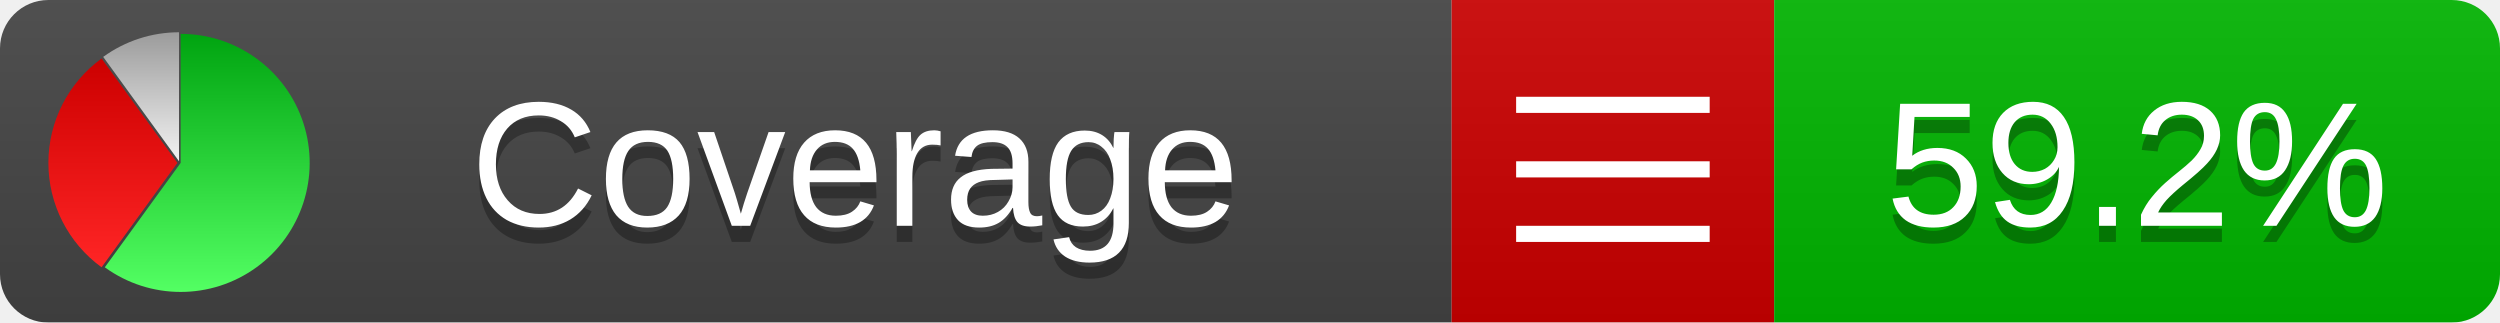
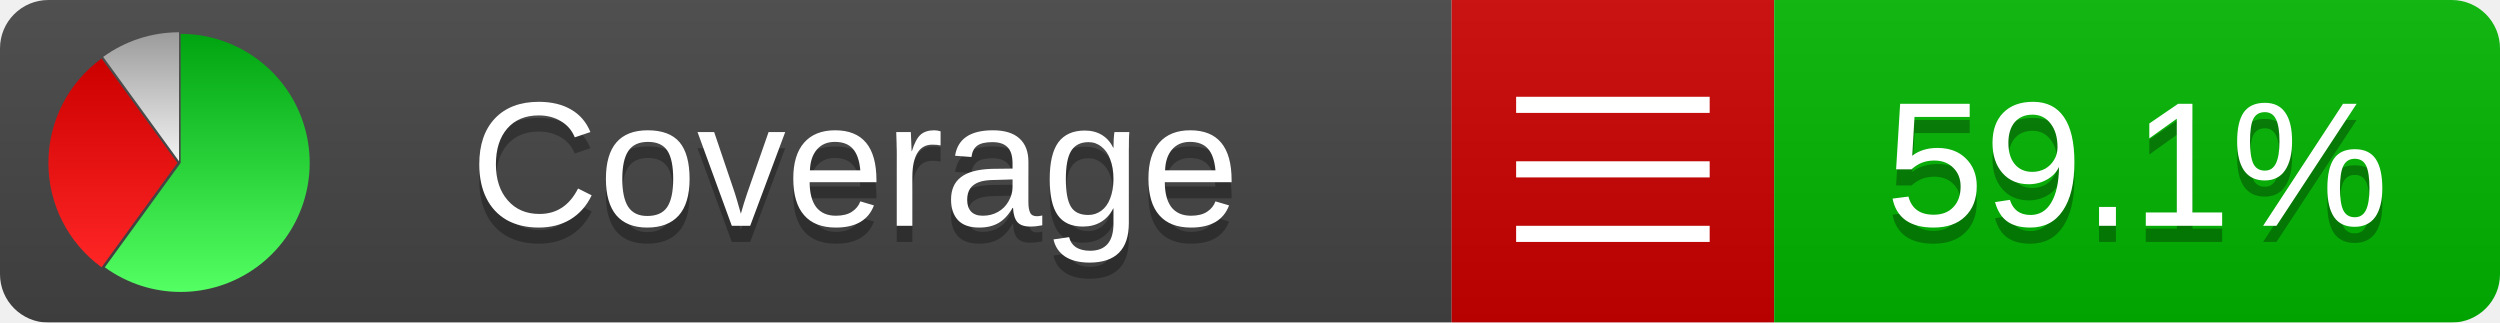
<svg xmlns="http://www.w3.org/2000/svg" xmlns:xlink="http://www.w3.org/1999/xlink" width="155" height="20">
  <style type="text/css">
          
            @keyframes fadeout {
              0 % { visibility: visible; opacity: 1; }
              40% { visibility: visible; opacity: 1; }
              50% { visibility: hidden; opacity: 0; }
              90% { visibility: hidden; opacity: 0; }
              100% { visibility: visible; opacity: 1; }
            }
            @keyframes fadein {
              0% { visibility: hidden; opacity: 0; }
              40% { visibility: hidden; opacity: 0; }
              50% { visibility: visible; opacity: 1; }
              90% { visibility: visible; opacity: 1; }
              100% { visibility: hidden; opacity: 0; }
            }
            .linecoverage {
                animation-duration: 10s;
                animation-name: fadeout;
                animation-iteration-count: infinite;
            }
            .branchcoverage {
                animation-duration: 10s;
                animation-name: fadein;
                animation-iteration-count: infinite;
            }
          
    </style>
  <defs>
    <linearGradient id="gradient" x2="0" y2="100%">
      <stop offset="0" stop-color="#bbb" stop-opacity=".1" />
      <stop offset="1" stop-opacity=".1" />
    </linearGradient>
    <linearGradient id="green" x2="0" y2="100%">
      <stop offset="0" stop-color="#00A410" />
      <stop offset="1" stop-color="#53FF63" />
    </linearGradient>
    <linearGradient id="red" x2="0" y2="100%">
      <stop offset="0" stop-color="#C00" />
      <stop offset="1" stop-color="#FF2525" />
    </linearGradient>
    <linearGradient id="gray" x2="0" y2="100%">
      <stop offset="0" stop-color="#9B9B9B" />
      <stop offset="1" stop-color="#F3F3F3" />
    </linearGradient>
    <mask id="mask">
      <rect width="155" height="20" rx="3" fill="#fff" />
    </mask>
    <g id="icon">
      <path style="fill:url(#green);" d="M205,202.5 l0,-200 a200,200 0 1,1 -117.558,361.803 z" />
      <path style="fill:url(#red);" d="M200,202.5 l-117.558,161.803 a200,200 0 0,1 0,-323.607 z" />
      <path style="fill:url(#gray);" d="M202.5,200 l-117.558,-161.803 a200,200 0 0,1 117.558,-38.196 z" />
    </g>
  </defs>
  <g mask="url(#mask)">
    <rect x="0" y="0" width="90" height="20" fill="#444" />
    <rect x="90" y="0" width="20" height="20" fill="#c00" />
    <rect x="110" y="0" width="45" height="20" fill="#00B600" />
    <rect x="0" y="0" width="155" height="20" fill="url(#gradient)" />
  </g>
  <g>
    <path class="" stroke="#fff" d="M94 6.5 h12 M94 10.5 h12 M94 14.5 h12" />
  </g>
  <g fill="#fff" text-anchor="middle" font-family="Verdana,Arial,Geneva,sans-serif" font-size="11">
    <a xlink:href="https://github.com/danielpalme/ReportGenerator" target="_top">
      <use xlink:href="#icon" transform="translate(3,2) scale(.04)" />
    </a>
    <text x="53" y="15" fill="#010101" fill-opacity=".3">Coverage</text>
    <text x="53" y="14" fill="#fff">Coverage</text>
-     <text class="" x="132.5" y="15" fill="#010101" fill-opacity=".3">59.2%</text>
-     <text class="" x="132.5" y="14">59.2%</text>
+     <text class="" x="132.5" y="15" fill="#010101" fill-opacity=".3">59.1%</text>
+     <text class="" x="132.5" y="14">59.1%</text>
  </g>
  <g>
    <rect class="" x="90" y="0" width="65" height="20" fill-opacity="0" />
  </g>
</svg>
